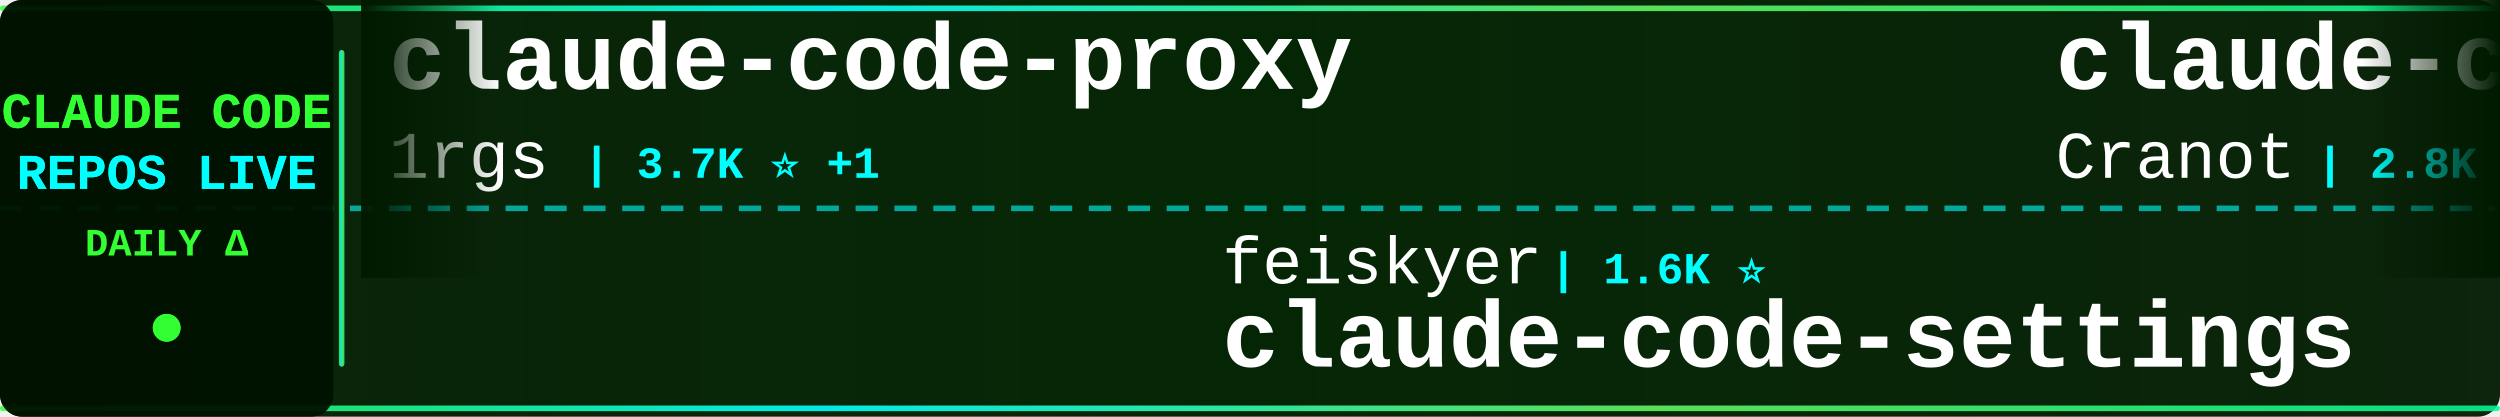
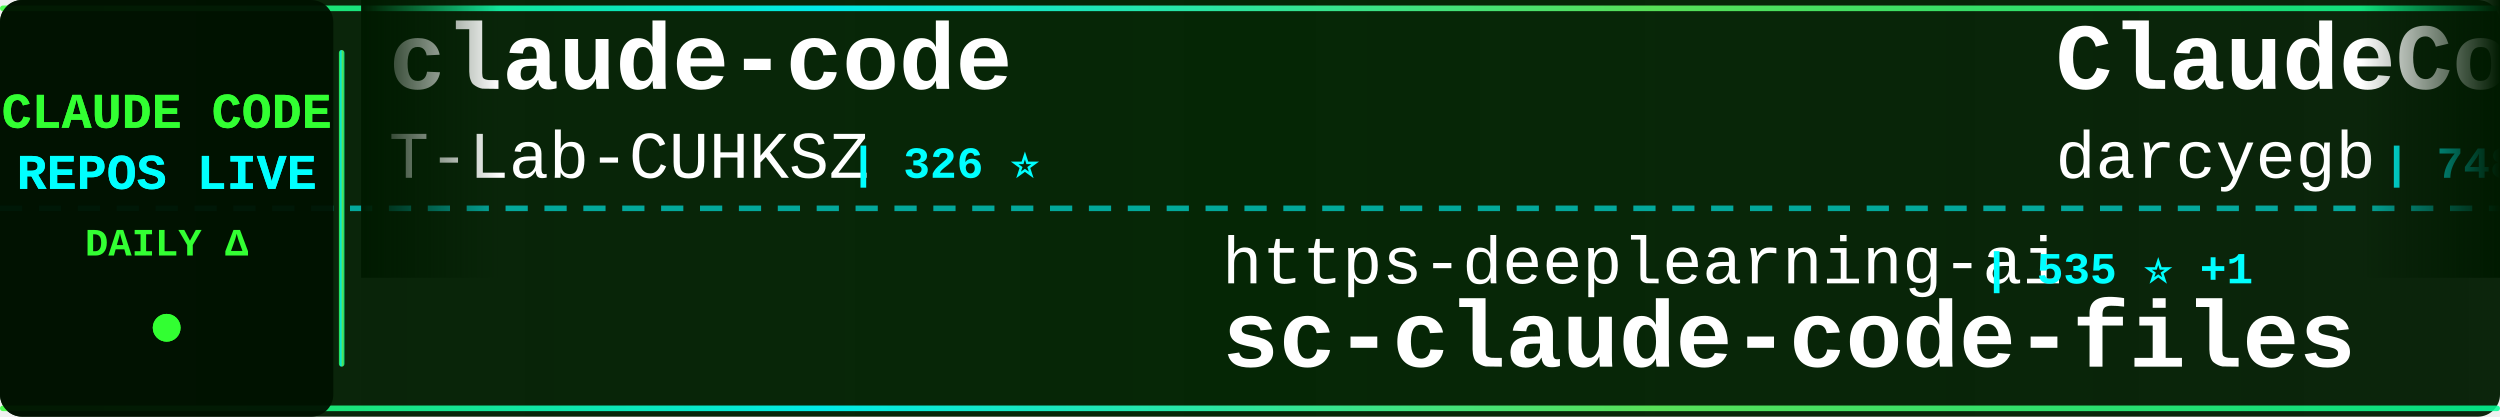
<svg xmlns="http://www.w3.org/2000/svg" width="900" height="150">
  <defs>
    <linearGradient id="tickerBg" x1="0%" y1="0%" x2="100%" y2="0%">
      <stop offset="0%" style="stop-color:#001a00;stop-opacity:0.95" />
      <stop offset="50%" style="stop-color:#002200;stop-opacity:0.98" />
      <stop offset="100%" style="stop-color:#001a00;stop-opacity:0.95" />
    </linearGradient>
    <linearGradient id="borderGrad" x1="0%" y1="0%" x2="100%" y2="0%">
      <stop offset="0%" style="stop-color:#33ff33;stop-opacity:0.85">
        <animate attributeName="stop-opacity" values="0.85;1;0.85" dur="2s" repeatCount="indefinite" />
      </stop>
      <stop offset="33%" style="stop-color:#00ffff;stop-opacity:0.9">
        <animate attributeName="stop-opacity" values="0.9;1;0.9" dur="2.2s" repeatCount="indefinite" />
      </stop>
      <stop offset="66%" style="stop-color:#66ff66;stop-opacity:0.85">
        <animate attributeName="stop-opacity" values="0.85;1;0.85" dur="1.8s" repeatCount="indefinite" />
      </stop>
      <stop offset="100%" style="stop-color:#00ff99;stop-opacity:0.85">
        <animate attributeName="stop-opacity" values="0.85;1;0.85" dur="2s" repeatCount="indefinite" />
      </stop>
    </linearGradient>
    <filter id="textGlow">
      <feGaussianBlur stdDeviation="0.1" result="coloredBlur" />
      <feMerge>
        <feMergeNode in="coloredBlur" />
        <feMergeNode in="SourceGraphic" />
      </feMerge>
    </filter>
    <filter id="metricGlow">
      <feGaussianBlur stdDeviation="0.2" result="coloredBlur" />
      <feMerge>
        <feMergeNode in="coloredBlur" />
        <feMergeNode in="SourceGraphic" />
      </feMerge>
    </filter>
    <linearGradient id="leftFade" x1="0%" y1="0%" x2="100%" y2="0%">
      <stop offset="0%" style="stop-color:#001a00;stop-opacity:1" />
      <stop offset="100%" style="stop-color:#001a00;stop-opacity:0" />
    </linearGradient>
    <linearGradient id="rightFade" x1="0%" y1="0%" x2="100%" y2="0%">
      <stop offset="0%" style="stop-color:#001a00;stop-opacity:0" />
      <stop offset="100%" style="stop-color:#001a00;stop-opacity:1" />
    </linearGradient>
  </defs>
  <rect width="900" height="150" fill="url(#tickerBg)" rx="8" />
  <rect x="0" y="2" width="900" height="2" fill="url(#borderGrad)" rx="1" />
  <rect x="0" y="146" width="900" height="2" fill="url(#borderGrad)" rx="1" />
  <line x1="0" y1="75" x2="900" y2="75" stroke="#00ffff" stroke-width="2" stroke-dasharray="8 6" opacity="0.6" />
  <rect x="0" y="0" width="120" height="150" fill="#001100" opacity="0.95" rx="8" />
  <text x="60" y="46" font-family="'Courier New', monospace" font-size="18" font-weight="bold" fill="#33ff33" text-anchor="middle" filter="url(#textGlow)">
    CLAUDE CODE
  </text>
  <text x="60" y="68" font-family="'Courier New', monospace" font-size="18" font-weight="bold" fill="#00ffff" text-anchor="middle" filter="url(#textGlow)">
    REPOS LIVE
  </text>
  <text x="60" y="92" font-family="'Courier New', monospace" font-size="14" font-weight="bold" fill="#33ff33" text-anchor="middle">
    DAILY Δ
  </text>
  <circle cx="60" cy="118" r="5" fill="#33ff33" filter="url(#metricGlow)">
    <animate attributeName="r" values="4;6;4" dur="1.5s" repeatCount="indefinite" />
    <animate attributeName="opacity" values="0.6;1;0.6" dur="1.5s" repeatCount="indefinite" />
  </circle>
  <rect x="122" y="18" width="2" height="114" fill="url(#borderGrad)" rx="1" />
  <clipPath id="tickerClip">
    <rect x="130" y="0" width="770" height="150" />
  </clipPath>
  <g clip-path="url(#tickerClip)">
    <g id="tickerItems">
      <animateTransform attributeName="transform" attributeType="XML" type="translate" from="0 0" to="-3000 0" dur="54s" repeatCount="indefinite" />
      <g transform="translate(0, 0)">
-         <text x="140" y="32" font-family="'Courier New', monospace" font-size="34" font-weight="bold" fill="#ffffff">claude-code-proxy</text>
-         <text x="140" y="64" font-family="'Courier New', monospace" font-size="24" font-weight="normal" fill="#ffffff" opacity="1.0">1rgs</text>
-         <text x="210" y="64" font-family="'Courier New', monospace" font-size="16" font-weight="bold" fill="#00ffff"> | 3.7K ⭐ +1</text>
+         <text x="140" y="32" font-family="'Courier New', monospace" font-size="34" font-weight="bold" fill="#ffffff">claude-code</text>
+         <text x="140" y="64" font-family="'Courier New', monospace" font-size="24" font-weight="normal" fill="#ffffff" opacity="1.0">T-Lab-CUHKSZ</text>
+         <text x="306" y="64" font-family="'Courier New', monospace" font-size="16" font-weight="bold" fill="#00ffff"> | 326 ⭐</text>
      </g>
      <g transform="translate(300, 0)">
-         <text x="140" y="102" font-family="'Courier New', monospace" font-size="24" font-weight="normal" fill="#ffffff" opacity="1.0">feiskyer</text>
-         <text x="258" y="102" font-family="'Courier New', monospace" font-size="16" font-weight="bold" fill="#00ffff"> | 1.6K ⭐</text>
-         <text x="140" y="132" font-family="'Courier New', monospace" font-size="34" font-weight="bold" fill="#ffffff">claude-code-settings</text>
+         <text x="140" y="102" font-family="'Courier New', monospace" font-size="24" font-weight="normal" fill="#ffffff" opacity="1.0">https-deeplearning-ai</text>
+         <text x="414" y="102" font-family="'Courier New', monospace" font-size="16" font-weight="bold" fill="#00ffff"> | 535 ⭐ +1</text>
+         <text x="140" y="132" font-family="'Courier New', monospace" font-size="34" font-weight="bold" fill="#ffffff">sc-claude-code-files</text>
      </g>
      <g transform="translate(600, 0)">
-         <text x="140" y="32" font-family="'Courier New', monospace" font-size="34" font-weight="bold" fill="#ffffff">claude-code-guide</text>
-         <text x="140" y="64" font-family="'Courier New', monospace" font-size="24" font-weight="normal" fill="#ffffff" opacity="1.0">Cranot</text>
-         <text x="234" y="64" font-family="'Courier New', monospace" font-size="16" font-weight="bold" fill="#00ffff"> | 2.8K ⭐</text>
+         <text x="140" y="32" font-family="'Courier New', monospace" font-size="34" font-weight="bold" fill="#ffffff">ClaudeCodeAgents</text>
+         <text x="140" y="64" font-family="'Courier New', monospace" font-size="24" font-weight="normal" fill="#ffffff" opacity="1.0">darcyegb</text>
+         <text x="258" y="64" font-family="'Courier New', monospace" font-size="16" font-weight="bold" fill="#00ffff"> | 748 ⭐</text>
      </g>
      <g transform="translate(900, 0)">
-         <text x="140" y="102" font-family="'Courier New', monospace" font-size="24" font-weight="normal" fill="#ffffff" opacity="1.0">LING71671</text>
-         <text x="270" y="102" font-family="'Courier New', monospace" font-size="16" font-weight="bold" fill="#00ffff"> | 920 ⭐ +1</text>
-         <text x="140" y="132" font-family="'Courier New', monospace" font-size="34" font-weight="bold" fill="#ffffff">Open-ClaudeCode</text>
+         <text x="140" y="102" font-family="'Courier New', monospace" font-size="24" font-weight="normal" fill="#ffffff" opacity="1.0">fuergaosi233</text>
+         <text x="306" y="102" font-family="'Courier New', monospace" font-size="16" font-weight="bold" fill="#00ffff"> | 2.7K ⭐ +2</text>
+         <text x="140" y="132" font-family="'Courier New', monospace" font-size="34" font-weight="bold" fill="#ffffff">claude-code-proxy</text>
      </g>
      <g transform="translate(1200, 0)">
-         <text x="140" y="32" font-family="'Courier New', monospace" font-size="34" font-weight="bold" fill="#ffffff">ECC</text>
-         <text x="140" y="64" font-family="'Courier New', monospace" font-size="24" font-weight="normal" fill="#ffffff" opacity="1.0">affaan-m</text>
-         <text x="258" y="64" font-family="'Courier New', monospace" font-size="16" font-weight="bold" fill="#00ffff"> | 231.1K ⭐ +307</text>
+         <text x="140" y="32" font-family="'Courier New', monospace" font-size="34" font-weight="bold" fill="#ffffff">claude-code</text>
+         <text x="140" y="64" font-family="'Courier New', monospace" font-size="24" font-weight="normal" fill="#ffffff" opacity="1.0">alex000kim</text>
+         <text x="282" y="64" font-family="'Courier New', monospace" font-size="16" font-weight="bold" fill="#00ffff"> | 231 ⭐</text>
      </g>
      <g transform="translate(1500, 0)">
-         <text x="140" y="102" font-family="'Courier New', monospace" font-size="24" font-weight="normal" fill="#ffffff" opacity="1.0">edmund-io</text>
-         <text x="270" y="102" font-family="'Courier New', monospace" font-size="16" font-weight="bold" fill="#00ffff"> | 1.5K ⭐ +1</text>
-         <text x="140" y="132" font-family="'Courier New', monospace" font-size="34" font-weight="bold" fill="#ffffff">edmunds-claude-code</text>
+         <text x="140" y="102" font-family="'Courier New', monospace" font-size="24" font-weight="normal" fill="#ffffff" opacity="1.0">liuup</text>
+         <text x="222" y="102" font-family="'Courier New', monospace" font-size="16" font-weight="bold" fill="#00ffff"> | 3.6K ⭐ +8</text>
+         <text x="140" y="132" font-family="'Courier New', monospace" font-size="34" font-weight="bold" fill="#ffffff">claude-code-analysis</text>
      </g>
      <g transform="translate(1800, 0)">
-         <text x="140" y="32" font-family="'Courier New', monospace" font-size="34" font-weight="bold" fill="#ffffff">Claude-Code</text>
-         <text x="140" y="64" font-family="'Courier New', monospace" font-size="24" font-weight="normal" fill="#ffffff" opacity="1.0">pengchengneo</text>
-         <text x="306" y="64" font-family="'Courier New', monospace" font-size="16" font-weight="bold" fill="#00ffff"> | 1.7K ⭐ +2</text>
+         <text x="140" y="32" font-family="'Courier New', monospace" font-size="34" font-weight="bold" fill="#ffffff">claude-code-prompts</text>
+         <text x="140" y="64" font-family="'Courier New', monospace" font-size="24" font-weight="normal" fill="#ffffff" opacity="1.0">repowise-dev</text>
+         <text x="306" y="64" font-family="'Courier New', monospace" font-size="16" font-weight="bold" fill="#00ffff"> | 1.2K ⭐ +4</text>
      </g>
      <g transform="translate(2100, 0)">
-         <text x="140" y="102" font-family="'Courier New', monospace" font-size="24" font-weight="normal" fill="#ffffff" opacity="1.0">krusemediallc</text>
-         <text x="318" y="102" font-family="'Courier New', monospace" font-size="16" font-weight="bold" fill="#00ffff"> | 1.0K ⭐ +5</text>
-         <text x="140" y="132" font-family="'Courier New', monospace" font-size="34" font-weight="bold" fill="#ffffff">arcads-claude-code</text>
+         <text x="140" y="102" font-family="'Courier New', monospace" font-size="24" font-weight="normal" fill="#ffffff" opacity="1.0">huangserva</text>
+         <text x="282" y="102" font-family="'Courier New', monospace" font-size="16" font-weight="bold" fill="#00ffff"> | 622 ⭐ +1</text>
+         <text x="140" y="132" font-family="'Courier New', monospace" font-size="34" font-weight="bold" fill="#ffffff">claude-code-cli</text>
      </g>
      <g transform="translate(2400, 0)">
-         <text x="140" y="32" font-family="'Courier New', monospace" font-size="34" font-weight="bold" fill="#ffffff">claude-code-guide</text>
-         <text x="140" y="64" font-family="'Courier New', monospace" font-size="24" font-weight="normal" fill="#ffffff" opacity="1.0">zebbern</text>
-         <text x="246" y="64" font-family="'Courier New', monospace" font-size="16" font-weight="bold" fill="#00ffff"> | 4.4K ⭐ +2</text>
+         <text x="140" y="32" font-family="'Courier New', monospace" font-size="34" font-weight="bold" fill="#ffffff">skills</text>
+         <text x="140" y="64" font-family="'Courier New', monospace" font-size="24" font-weight="normal" fill="#ffffff" opacity="1.0">anthropics</text>
+         <text x="282" y="64" font-family="'Courier New', monospace" font-size="16" font-weight="bold" fill="#00ffff"> | 162.7K ⭐ +330</text>
      </g>
      <g transform="translate(2700, 0)">
-         <text x="140" y="102" font-family="'Courier New', monospace" font-size="24" font-weight="normal" fill="#ffffff" opacity="1.0">JrCx7scC</text>
-         <text x="258" y="102" font-family="'Courier New', monospace" font-size="16" font-weight="bold" fill="#00ffff"> | 371 ⭐</text>
-         <text x="140" y="132" font-family="'Courier New', monospace" font-size="34" font-weight="bold" fill="#ffffff">claude-code-source</text>
+         <text x="140" y="102" font-family="'Courier New', monospace" font-size="24" font-weight="normal" fill="#ffffff" opacity="1.0">anthropics</text>
+         <text x="282" y="102" font-family="'Courier New', monospace" font-size="16" font-weight="bold" fill="#00ffff"> | 5.6K ⭐ +4</text>
+         <text x="140" y="132" font-family="'Courier New', monospace" font-size="34" font-weight="bold" fill="#ffffff">claude-code-security-rev...</text>
      </g>
      <g transform="translate(3000, 0)">
-         <text x="140" y="32" font-family="'Courier New', monospace" font-size="34" font-weight="bold" fill="#ffffff">claude-code-proxy</text>
-         <text x="140" y="64" font-family="'Courier New', monospace" font-size="24" font-weight="normal" fill="#ffffff" opacity="1.0">1rgs</text>
-         <text x="210" y="64" font-family="'Courier New', monospace" font-size="16" font-weight="bold" fill="#00ffff"> | 3.7K ⭐ +1</text>
+         <text x="140" y="32" font-family="'Courier New', monospace" font-size="34" font-weight="bold" fill="#ffffff">claude-code</text>
+         <text x="140" y="64" font-family="'Courier New', monospace" font-size="24" font-weight="normal" fill="#ffffff" opacity="1.0">T-Lab-CUHKSZ</text>
+         <text x="306" y="64" font-family="'Courier New', monospace" font-size="16" font-weight="bold" fill="#00ffff"> | 326 ⭐</text>
      </g>
      <g transform="translate(3300, 0)">
-         <text x="140" y="102" font-family="'Courier New', monospace" font-size="24" font-weight="normal" fill="#ffffff" opacity="1.0">feiskyer</text>
-         <text x="258" y="102" font-family="'Courier New', monospace" font-size="16" font-weight="bold" fill="#00ffff"> | 1.6K ⭐</text>
-         <text x="140" y="132" font-family="'Courier New', monospace" font-size="34" font-weight="bold" fill="#ffffff">claude-code-settings</text>
+         <text x="140" y="102" font-family="'Courier New', monospace" font-size="24" font-weight="normal" fill="#ffffff" opacity="1.0">https-deeplearning-ai</text>
+         <text x="414" y="102" font-family="'Courier New', monospace" font-size="16" font-weight="bold" fill="#00ffff"> | 535 ⭐ +1</text>
+         <text x="140" y="132" font-family="'Courier New', monospace" font-size="34" font-weight="bold" fill="#ffffff">sc-claude-code-files</text>
      </g>
      <g transform="translate(3600, 0)">
-         <text x="140" y="32" font-family="'Courier New', monospace" font-size="34" font-weight="bold" fill="#ffffff">claude-code-guide</text>
-         <text x="140" y="64" font-family="'Courier New', monospace" font-size="24" font-weight="normal" fill="#ffffff" opacity="1.0">Cranot</text>
-         <text x="234" y="64" font-family="'Courier New', monospace" font-size="16" font-weight="bold" fill="#00ffff"> | 2.8K ⭐</text>
+         <text x="140" y="32" font-family="'Courier New', monospace" font-size="34" font-weight="bold" fill="#ffffff">ClaudeCodeAgents</text>
+         <text x="140" y="64" font-family="'Courier New', monospace" font-size="24" font-weight="normal" fill="#ffffff" opacity="1.0">darcyegb</text>
+         <text x="258" y="64" font-family="'Courier New', monospace" font-size="16" font-weight="bold" fill="#00ffff"> | 748 ⭐</text>
      </g>
      <g transform="translate(3900, 0)">
-         <text x="140" y="102" font-family="'Courier New', monospace" font-size="24" font-weight="normal" fill="#ffffff" opacity="1.0">LING71671</text>
-         <text x="270" y="102" font-family="'Courier New', monospace" font-size="16" font-weight="bold" fill="#00ffff"> | 920 ⭐ +1</text>
-         <text x="140" y="132" font-family="'Courier New', monospace" font-size="34" font-weight="bold" fill="#ffffff">Open-ClaudeCode</text>
+         <text x="140" y="102" font-family="'Courier New', monospace" font-size="24" font-weight="normal" fill="#ffffff" opacity="1.0">fuergaosi233</text>
+         <text x="306" y="102" font-family="'Courier New', monospace" font-size="16" font-weight="bold" fill="#00ffff"> | 2.7K ⭐ +2</text>
+         <text x="140" y="132" font-family="'Courier New', monospace" font-size="34" font-weight="bold" fill="#ffffff">claude-code-proxy</text>
      </g>
    </g>
  </g>
  <rect x="130" y="0" width="50" height="100" fill="url(#leftFade)" />
  <rect x="850" y="0" width="50" height="100" fill="url(#rightFade)" />
</svg>
